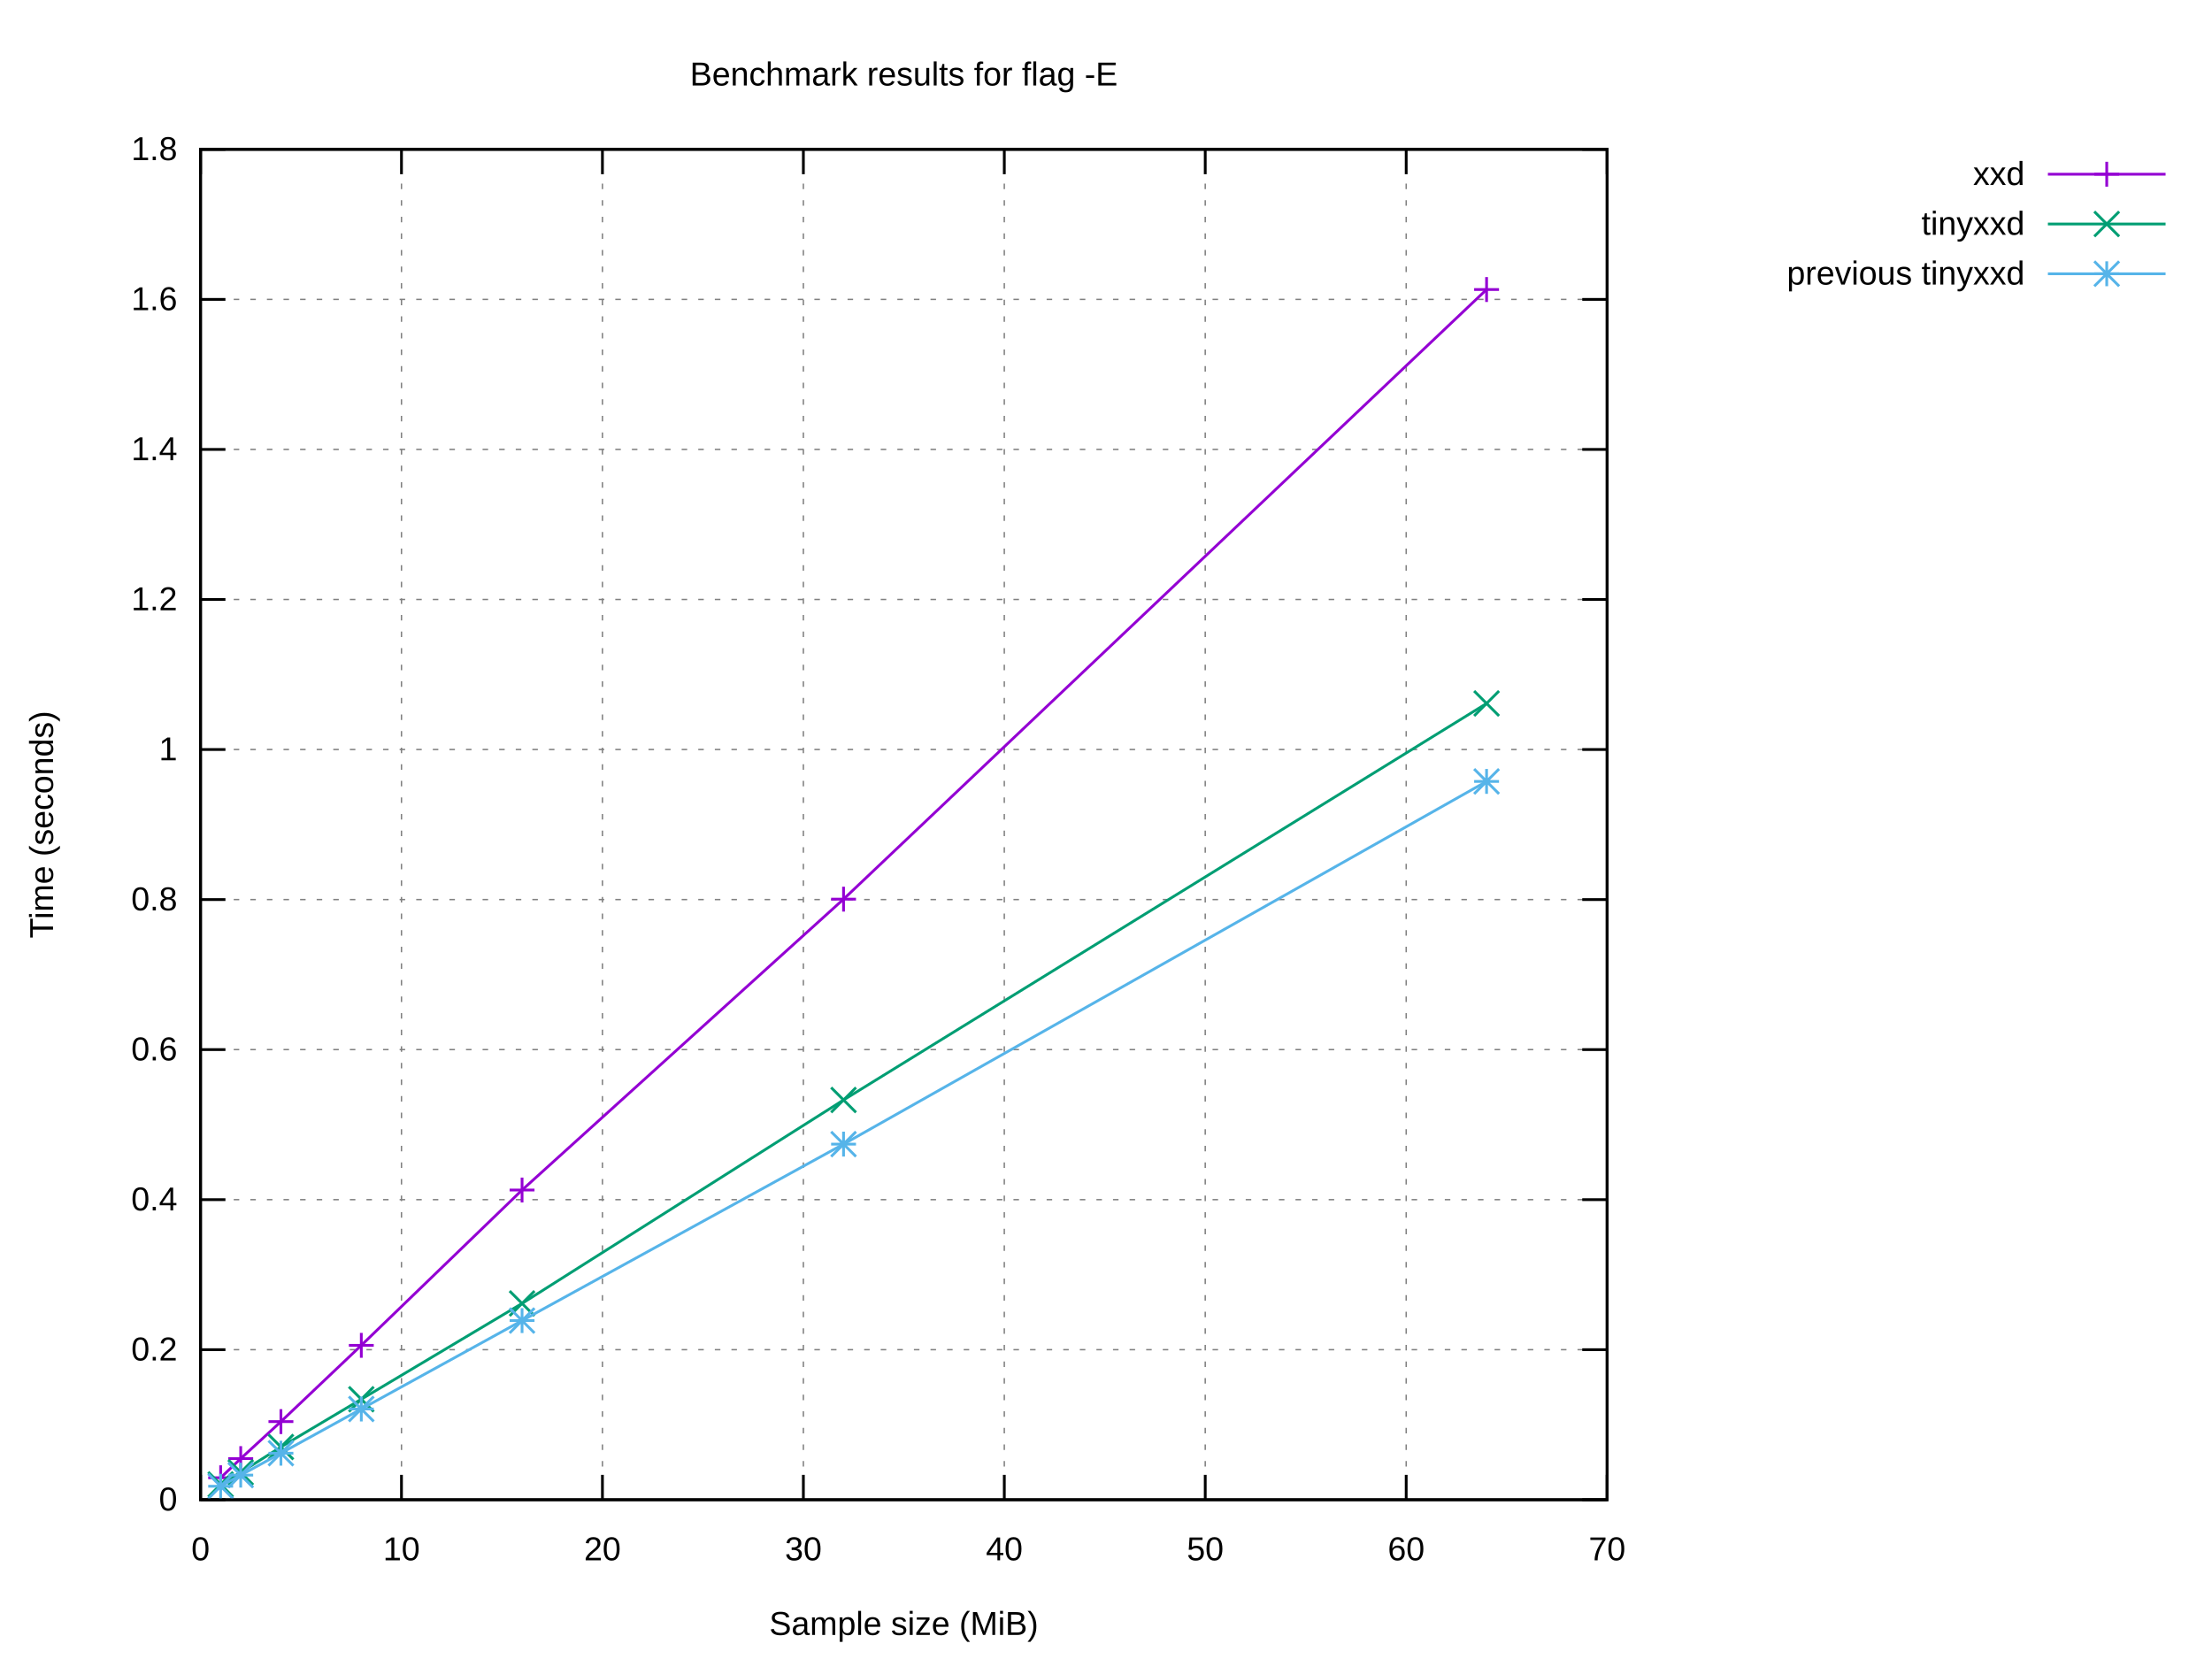
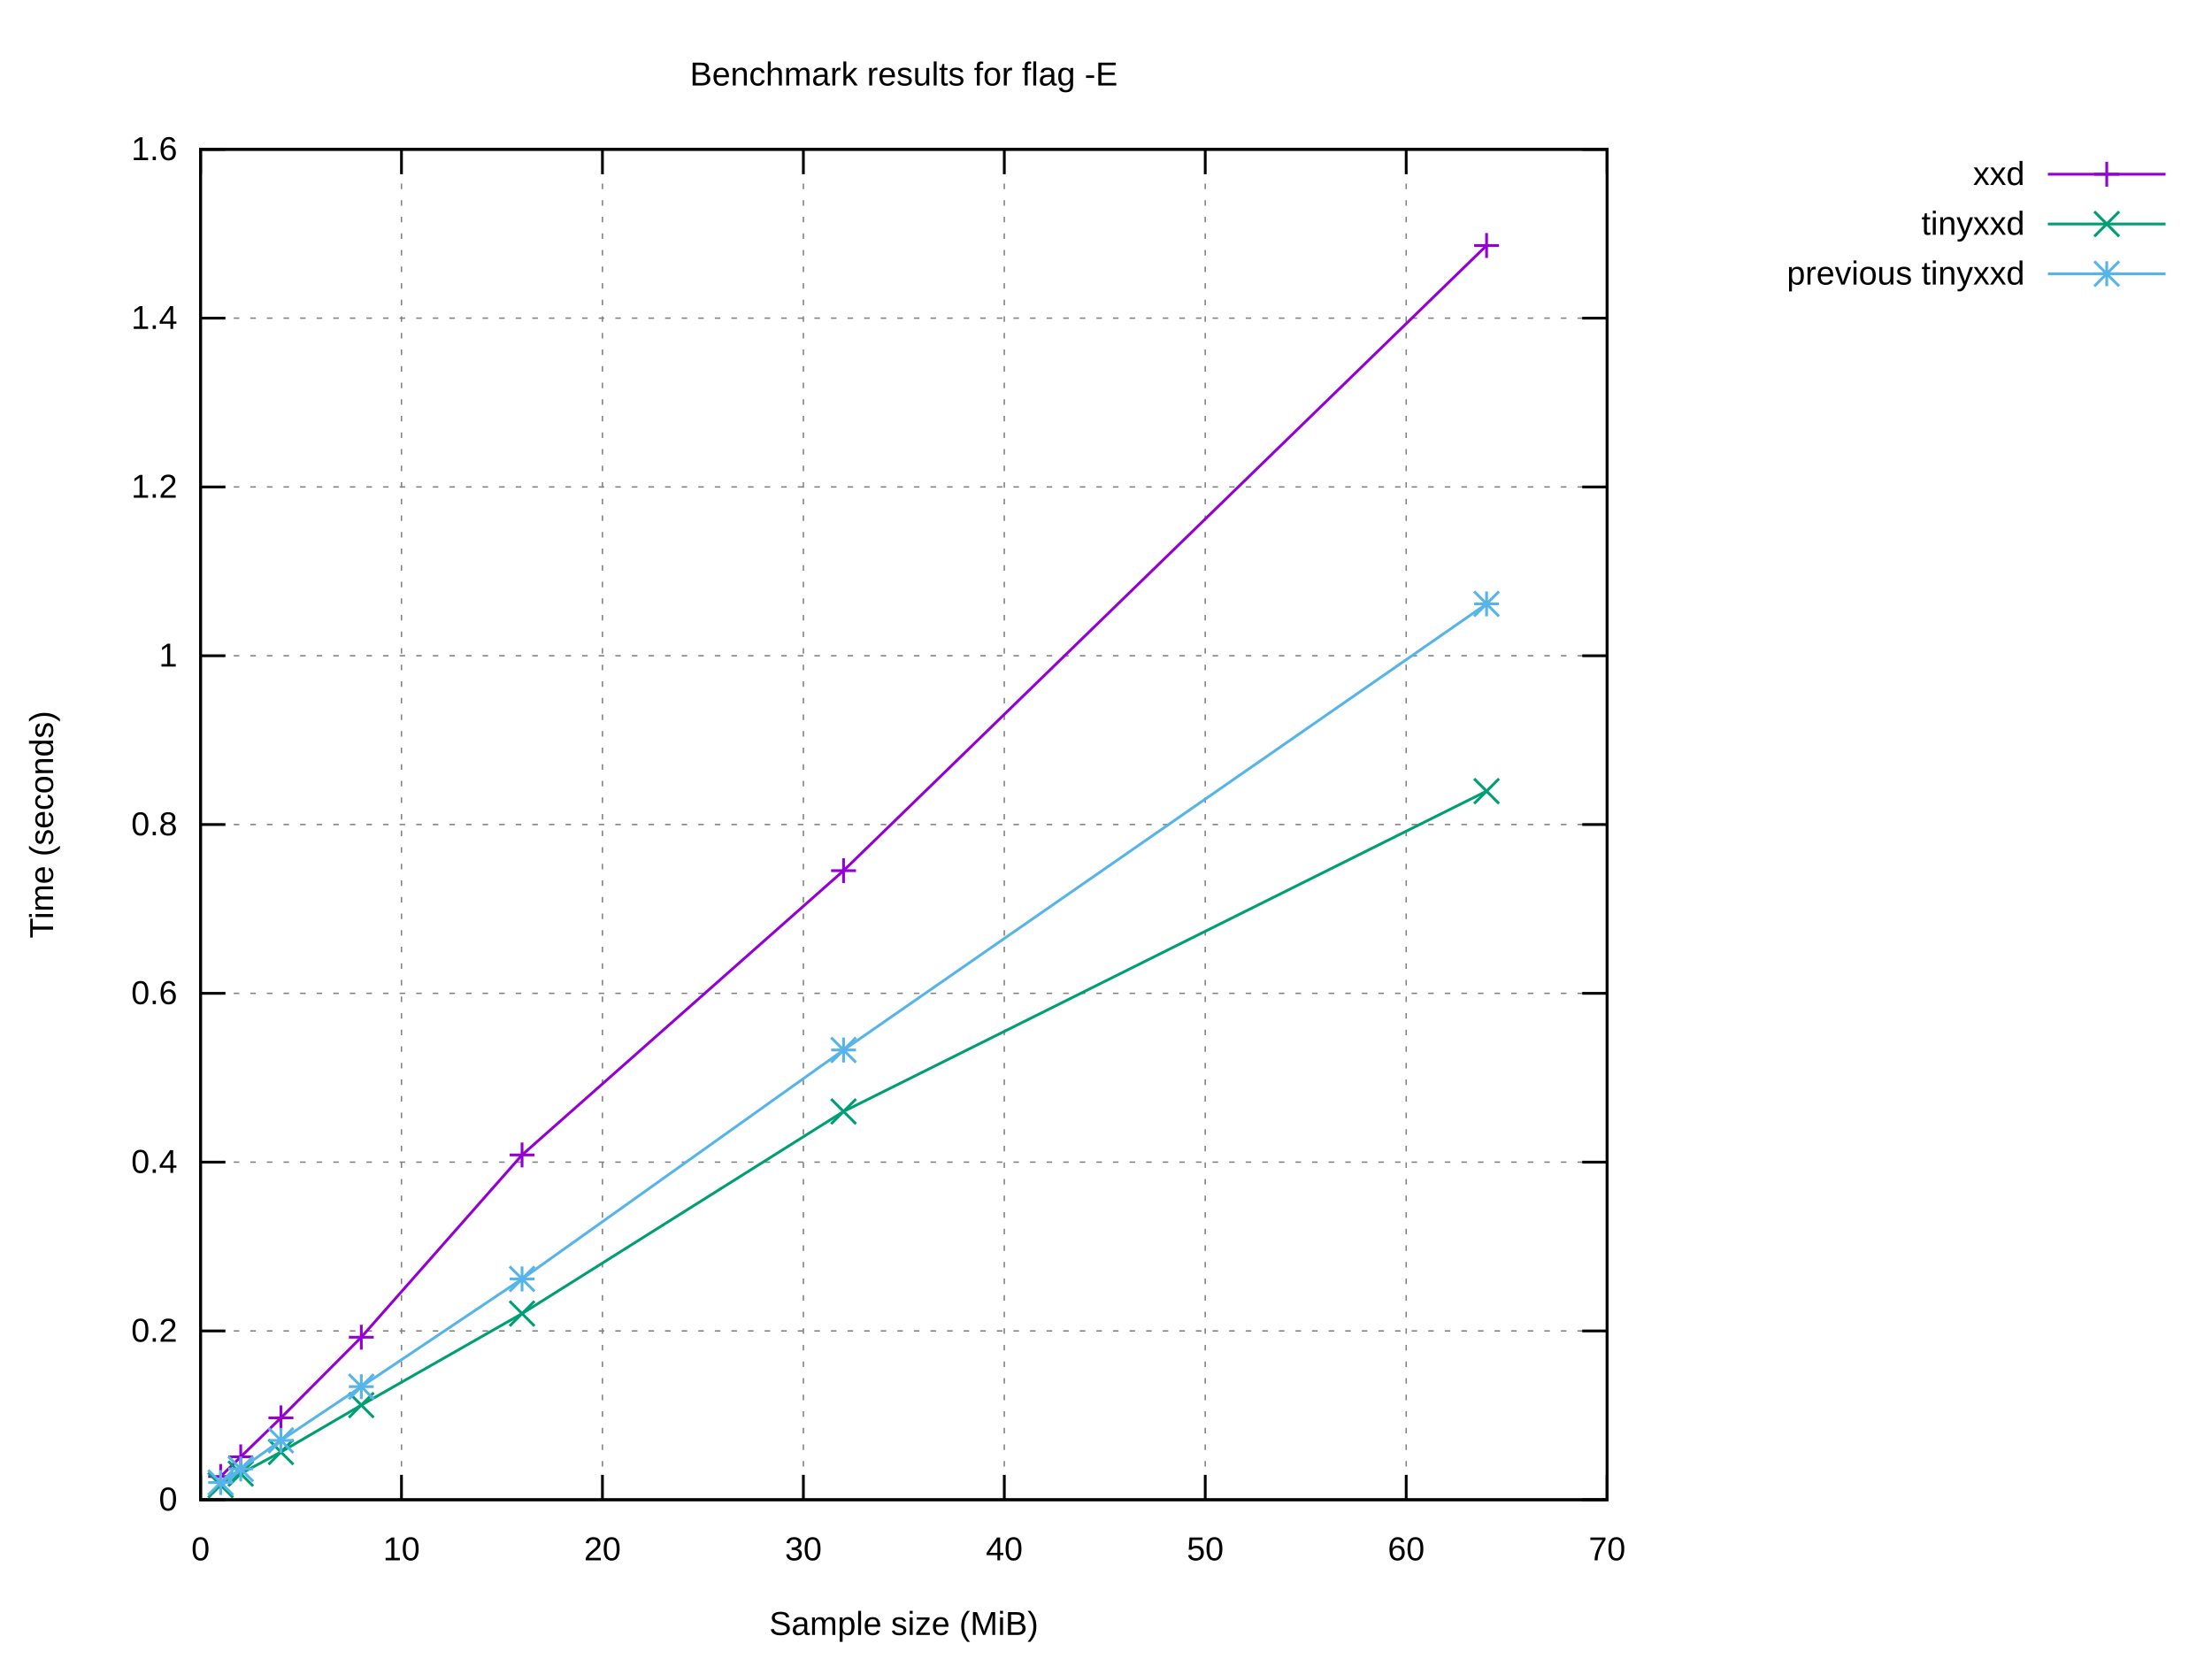
<svg xmlns="http://www.w3.org/2000/svg" xmlns:xlink="http://www.w3.org/1999/xlink" width="800" height="600" viewBox="0 0 800 600">
  <g id="gnuplot_canvas">
    <rect x="0" y="0" width="800" height="600" fill="#ffffff" />
    <defs>
      <circle id="gpDot" r="0.5" stroke-width="0.5" stroke="currentColor" />
      <path id="gpPt0" stroke-width="0.222" stroke="currentColor" d="M-1,0 h2 M0,-1 v2" />
      <path id="gpPt1" stroke-width="0.222" stroke="currentColor" d="M-1,-1 L1,1 M1,-1 L-1,1" />
      <path id="gpPt2" stroke-width="0.222" stroke="currentColor" d="M-1,0 L1,0 M0,-1 L0,1 M-1,-1 L1,1 M-1,1 L1,-1" />
      <rect id="gpPt3" stroke-width="0.222" stroke="currentColor" x="-1" y="-1" width="2" height="2" />
      <rect id="gpPt4" stroke-width="0.222" stroke="currentColor" fill="currentColor" x="-1" y="-1" width="2" height="2" />
      <circle id="gpPt5" stroke-width="0.222" stroke="currentColor" cx="0" cy="0" r="1" />
      <use xlink:href="#gpPt5" id="gpPt6" fill="currentColor" stroke="none" />
      <path id="gpPt7" stroke-width="0.222" stroke="currentColor" d="M0,-1.33 L-1.33,0.67 L1.33,0.67 z" />
      <use xlink:href="#gpPt7" id="gpPt8" fill="currentColor" stroke="none" />
      <use xlink:href="#gpPt7" id="gpPt9" stroke="currentColor" transform="rotate(180)" />
      <use xlink:href="#gpPt9" id="gpPt10" fill="currentColor" stroke="none" />
      <use xlink:href="#gpPt3" id="gpPt11" stroke="currentColor" transform="rotate(45)" />
      <use xlink:href="#gpPt11" id="gpPt12" fill="currentColor" stroke="none" />
      <path id="gpPt13" stroke-width="0.222" stroke="currentColor" d="M0,1.330 L1.265,0.411 L0.782,-1.067 L-0.782,-1.076 L-1.265,0.411 z" />
      <use xlink:href="#gpPt13" id="gpPt14" fill="currentColor" stroke="none" />
      <filter id="textbox" filterUnits="objectBoundingBox" x="0" y="0" height="1" width="1">
        <feFlood flood-color="#FFFFFF" flood-opacity="1" result="bgnd" />
        <feComposite in="SourceGraphic" in2="bgnd" operator="atop" />
      </filter>
      <filter id="greybox" filterUnits="objectBoundingBox" x="0" y="0" height="1" width="1">
        <feFlood flood-color="lightgrey" flood-opacity="1" result="grey" />
        <feComposite in="SourceGraphic" in2="grey" operator="atop" />
      </filter>
    </defs>
    <g fill="none" color="#FFFFFF" stroke="currentColor" stroke-width="1.00" stroke-linecap="butt" stroke-linejoin="miter">
</g>
    <g fill="none" color="black" stroke="currentColor" stroke-width="1.00" stroke-linecap="butt" stroke-linejoin="miter">
</g>
    <g fill="none" color="black" stroke="black" stroke-width="0.50" stroke-linecap="butt" stroke-linejoin="miter">
</g>
    <g fill="none" color="gray" stroke="currentColor" stroke-width="0.50" stroke-linecap="butt" stroke-linejoin="miter">
      <path stroke="gray" stroke-dasharray="2,4" class="gridline" d="M72.53,542.40 L581.24,542.40  " />
    </g>
    <g fill="none" color="gray" stroke="gray" stroke-width="1.00" stroke-linecap="butt" stroke-linejoin="miter">
</g>
    <g fill="none" color="black" stroke="currentColor" stroke-width="1.00" stroke-linecap="butt" stroke-linejoin="miter">
      <path stroke="black" d="M72.53,542.40 L81.53,542.40 M581.24,542.40 L572.24,542.40  " />
      <g transform="translate(64.14,546.30)" stroke="none" fill="black" font-family="Arial" font-size="12.00" text-anchor="end">
        <text>
          <tspan font-family="Arial"> 0</tspan>
        </text>
      </g>
    </g>
    <g fill="none" color="black" stroke="currentColor" stroke-width="1.00" stroke-linecap="butt" stroke-linejoin="miter">
</g>
    <g fill="none" color="black" stroke="black" stroke-width="0.50" stroke-linecap="butt" stroke-linejoin="miter">
</g>
    <g fill="none" color="gray" stroke="currentColor" stroke-width="0.50" stroke-linecap="butt" stroke-linejoin="miter">
-       <path stroke="gray" stroke-dasharray="2,4" class="gridline" d="M72.53,488.13 L581.24,488.13  " />
-     </g>
-     <g fill="none" color="gray" stroke="gray" stroke-width="1.00" stroke-linecap="butt" stroke-linejoin="miter">
- </g>
-     <g fill="none" color="black" stroke="currentColor" stroke-width="1.00" stroke-linecap="butt" stroke-linejoin="miter">
-       <path stroke="black" d="M72.53,488.13 L81.53,488.13 M581.24,488.13 L572.24,488.13  " />
-       <g transform="translate(64.14,492.03)" stroke="none" fill="black" font-family="Arial" font-size="12.00" text-anchor="end">
+       <path stroke="gray" stroke-dasharray="2,4" class="gridline" d="M72.53,481.35 L581.24,481.35  " />
+     </g>
+     <g fill="none" color="gray" stroke="gray" stroke-width="1.00" stroke-linecap="butt" stroke-linejoin="miter">
+ </g>
+     <g fill="none" color="black" stroke="currentColor" stroke-width="1.00" stroke-linecap="butt" stroke-linejoin="miter">
+       <path stroke="black" d="M72.53,481.35 L81.53,481.35 M581.24,481.35 L572.24,481.35  " />
+       <g transform="translate(64.14,485.25)" stroke="none" fill="black" font-family="Arial" font-size="12.00" text-anchor="end">
        <text>
          <tspan font-family="Arial"> 0.2</tspan>
        </text>
      </g>
    </g>
    <g fill="none" color="black" stroke="currentColor" stroke-width="1.00" stroke-linecap="butt" stroke-linejoin="miter">
</g>
    <g fill="none" color="black" stroke="black" stroke-width="0.50" stroke-linecap="butt" stroke-linejoin="miter">
</g>
    <g fill="none" color="gray" stroke="currentColor" stroke-width="0.50" stroke-linecap="butt" stroke-linejoin="miter">
-       <path stroke="gray" stroke-dasharray="2,4" class="gridline" d="M72.53,433.87 L581.24,433.87  " />
-     </g>
-     <g fill="none" color="gray" stroke="gray" stroke-width="1.00" stroke-linecap="butt" stroke-linejoin="miter">
- </g>
-     <g fill="none" color="black" stroke="currentColor" stroke-width="1.00" stroke-linecap="butt" stroke-linejoin="miter">
-       <path stroke="black" d="M72.53,433.87 L81.53,433.87 M581.24,433.87 L572.24,433.87  " />
-       <g transform="translate(64.14,437.77)" stroke="none" fill="black" font-family="Arial" font-size="12.00" text-anchor="end">
+       <path stroke="gray" stroke-dasharray="2,4" class="gridline" d="M72.53,420.30 L581.24,420.30  " />
+     </g>
+     <g fill="none" color="gray" stroke="gray" stroke-width="1.00" stroke-linecap="butt" stroke-linejoin="miter">
+ </g>
+     <g fill="none" color="black" stroke="currentColor" stroke-width="1.00" stroke-linecap="butt" stroke-linejoin="miter">
+       <path stroke="black" d="M72.53,420.30 L81.53,420.30 M581.24,420.30 L572.24,420.30  " />
+       <g transform="translate(64.14,424.20)" stroke="none" fill="black" font-family="Arial" font-size="12.00" text-anchor="end">
        <text>
          <tspan font-family="Arial"> 0.4</tspan>
        </text>
      </g>
    </g>
    <g fill="none" color="black" stroke="currentColor" stroke-width="1.00" stroke-linecap="butt" stroke-linejoin="miter">
</g>
    <g fill="none" color="black" stroke="black" stroke-width="0.50" stroke-linecap="butt" stroke-linejoin="miter">
</g>
    <g fill="none" color="gray" stroke="currentColor" stroke-width="0.50" stroke-linecap="butt" stroke-linejoin="miter">
-       <path stroke="gray" stroke-dasharray="2,4" class="gridline" d="M72.53,379.60 L581.24,379.60  " />
-     </g>
-     <g fill="none" color="gray" stroke="gray" stroke-width="1.00" stroke-linecap="butt" stroke-linejoin="miter">
- </g>
-     <g fill="none" color="black" stroke="currentColor" stroke-width="1.00" stroke-linecap="butt" stroke-linejoin="miter">
-       <path stroke="black" d="M72.53,379.60 L81.53,379.60 M581.24,379.60 L572.24,379.60  " />
-       <g transform="translate(64.14,383.50)" stroke="none" fill="black" font-family="Arial" font-size="12.00" text-anchor="end">
+       <path stroke="gray" stroke-dasharray="2,4" class="gridline" d="M72.53,359.25 L581.24,359.25  " />
+     </g>
+     <g fill="none" color="gray" stroke="gray" stroke-width="1.00" stroke-linecap="butt" stroke-linejoin="miter">
+ </g>
+     <g fill="none" color="black" stroke="currentColor" stroke-width="1.00" stroke-linecap="butt" stroke-linejoin="miter">
+       <path stroke="black" d="M72.53,359.25 L81.53,359.25 M581.24,359.25 L572.24,359.25  " />
+       <g transform="translate(64.14,363.15)" stroke="none" fill="black" font-family="Arial" font-size="12.00" text-anchor="end">
        <text>
          <tspan font-family="Arial"> 0.6</tspan>
        </text>
      </g>
    </g>
    <g fill="none" color="black" stroke="currentColor" stroke-width="1.00" stroke-linecap="butt" stroke-linejoin="miter">
</g>
    <g fill="none" color="black" stroke="black" stroke-width="0.50" stroke-linecap="butt" stroke-linejoin="miter">
</g>
    <g fill="none" color="gray" stroke="currentColor" stroke-width="0.50" stroke-linecap="butt" stroke-linejoin="miter">
-       <path stroke="gray" stroke-dasharray="2,4" class="gridline" d="M72.53,325.34 L581.24,325.34  " />
-     </g>
-     <g fill="none" color="gray" stroke="gray" stroke-width="1.00" stroke-linecap="butt" stroke-linejoin="miter">
- </g>
-     <g fill="none" color="black" stroke="currentColor" stroke-width="1.00" stroke-linecap="butt" stroke-linejoin="miter">
-       <path stroke="black" d="M72.53,325.34 L81.53,325.34 M581.24,325.34 L572.24,325.34  " />
-       <g transform="translate(64.14,329.24)" stroke="none" fill="black" font-family="Arial" font-size="12.00" text-anchor="end">
+       <path stroke="gray" stroke-dasharray="2,4" class="gridline" d="M72.53,298.20 L581.24,298.20  " />
+     </g>
+     <g fill="none" color="gray" stroke="gray" stroke-width="1.00" stroke-linecap="butt" stroke-linejoin="miter">
+ </g>
+     <g fill="none" color="black" stroke="currentColor" stroke-width="1.00" stroke-linecap="butt" stroke-linejoin="miter">
+       <path stroke="black" d="M72.53,298.20 L81.53,298.20 M581.24,298.20 L572.24,298.20  " />
+       <g transform="translate(64.14,302.10)" stroke="none" fill="black" font-family="Arial" font-size="12.00" text-anchor="end">
        <text>
          <tspan font-family="Arial"> 0.8</tspan>
        </text>
      </g>
    </g>
    <g fill="none" color="black" stroke="currentColor" stroke-width="1.00" stroke-linecap="butt" stroke-linejoin="miter">
</g>
    <g fill="none" color="black" stroke="black" stroke-width="0.50" stroke-linecap="butt" stroke-linejoin="miter">
</g>
    <g fill="none" color="gray" stroke="currentColor" stroke-width="0.50" stroke-linecap="butt" stroke-linejoin="miter">
-       <path stroke="gray" stroke-dasharray="2,4" class="gridline" d="M72.53,271.07 L581.24,271.07  " />
-     </g>
-     <g fill="none" color="gray" stroke="gray" stroke-width="1.00" stroke-linecap="butt" stroke-linejoin="miter">
- </g>
-     <g fill="none" color="black" stroke="currentColor" stroke-width="1.00" stroke-linecap="butt" stroke-linejoin="miter">
-       <path stroke="black" d="M72.53,271.07 L81.53,271.07 M581.24,271.07 L572.24,271.07  " />
-       <g transform="translate(64.14,274.97)" stroke="none" fill="black" font-family="Arial" font-size="12.00" text-anchor="end">
+       <path stroke="gray" stroke-dasharray="2,4" class="gridline" d="M72.53,237.16 L581.24,237.16  " />
+     </g>
+     <g fill="none" color="gray" stroke="gray" stroke-width="1.00" stroke-linecap="butt" stroke-linejoin="miter">
+ </g>
+     <g fill="none" color="black" stroke="currentColor" stroke-width="1.00" stroke-linecap="butt" stroke-linejoin="miter">
+       <path stroke="black" d="M72.53,237.16 L81.53,237.16 M581.24,237.16 L572.24,237.16  " />
+       <g transform="translate(64.14,241.06)" stroke="none" fill="black" font-family="Arial" font-size="12.00" text-anchor="end">
        <text>
          <tspan font-family="Arial"> 1</tspan>
        </text>
      </g>
    </g>
    <g fill="none" color="black" stroke="currentColor" stroke-width="1.00" stroke-linecap="butt" stroke-linejoin="miter">
</g>
    <g fill="none" color="black" stroke="black" stroke-width="0.50" stroke-linecap="butt" stroke-linejoin="miter">
</g>
    <g fill="none" color="gray" stroke="currentColor" stroke-width="0.50" stroke-linecap="butt" stroke-linejoin="miter">
-       <path stroke="gray" stroke-dasharray="2,4" class="gridline" d="M72.53,216.81 L581.24,216.81  " />
-     </g>
-     <g fill="none" color="gray" stroke="gray" stroke-width="1.00" stroke-linecap="butt" stroke-linejoin="miter">
- </g>
-     <g fill="none" color="black" stroke="currentColor" stroke-width="1.00" stroke-linecap="butt" stroke-linejoin="miter">
-       <path stroke="black" d="M72.53,216.81 L81.53,216.81 M581.24,216.81 L572.24,216.81  " />
-       <g transform="translate(64.14,220.71)" stroke="none" fill="black" font-family="Arial" font-size="12.00" text-anchor="end">
+       <path stroke="gray" stroke-dasharray="2,4" class="gridline" d="M72.53,176.11 L581.24,176.11  " />
+     </g>
+     <g fill="none" color="gray" stroke="gray" stroke-width="1.00" stroke-linecap="butt" stroke-linejoin="miter">
+ </g>
+     <g fill="none" color="black" stroke="currentColor" stroke-width="1.00" stroke-linecap="butt" stroke-linejoin="miter">
+       <path stroke="black" d="M72.53,176.11 L81.53,176.11 M581.24,176.11 L572.24,176.11  " />
+       <g transform="translate(64.14,180.01)" stroke="none" fill="black" font-family="Arial" font-size="12.00" text-anchor="end">
        <text>
          <tspan font-family="Arial"> 1.2</tspan>
        </text>
      </g>
    </g>
    <g fill="none" color="black" stroke="currentColor" stroke-width="1.00" stroke-linecap="butt" stroke-linejoin="miter">
</g>
    <g fill="none" color="black" stroke="black" stroke-width="0.50" stroke-linecap="butt" stroke-linejoin="miter">
</g>
    <g fill="none" color="gray" stroke="currentColor" stroke-width="0.50" stroke-linecap="butt" stroke-linejoin="miter">
-       <path stroke="gray" stroke-dasharray="2,4" class="gridline" d="M72.53,162.54 L581.24,162.54  " />
-     </g>
-     <g fill="none" color="gray" stroke="gray" stroke-width="1.00" stroke-linecap="butt" stroke-linejoin="miter">
- </g>
-     <g fill="none" color="black" stroke="currentColor" stroke-width="1.00" stroke-linecap="butt" stroke-linejoin="miter">
-       <path stroke="black" d="M72.53,162.54 L81.53,162.54 M581.24,162.54 L572.24,162.54  " />
-       <g transform="translate(64.14,166.44)" stroke="none" fill="black" font-family="Arial" font-size="12.00" text-anchor="end">
+       <path stroke="gray" stroke-dasharray="2,4" class="gridline" d="M72.53,115.06 L581.24,115.06  " />
+     </g>
+     <g fill="none" color="gray" stroke="gray" stroke-width="1.00" stroke-linecap="butt" stroke-linejoin="miter">
+ </g>
+     <g fill="none" color="black" stroke="currentColor" stroke-width="1.00" stroke-linecap="butt" stroke-linejoin="miter">
+       <path stroke="black" d="M72.53,115.06 L81.53,115.06 M581.24,115.06 L572.24,115.06  " />
+       <g transform="translate(64.14,118.96)" stroke="none" fill="black" font-family="Arial" font-size="12.00" text-anchor="end">
        <text>
          <tspan font-family="Arial"> 1.4</tspan>
-         </text>
-       </g>
-     </g>
-     <g fill="none" color="black" stroke="currentColor" stroke-width="1.00" stroke-linecap="butt" stroke-linejoin="miter">
- </g>
-     <g fill="none" color="black" stroke="black" stroke-width="0.50" stroke-linecap="butt" stroke-linejoin="miter">
- </g>
-     <g fill="none" color="gray" stroke="currentColor" stroke-width="0.50" stroke-linecap="butt" stroke-linejoin="miter">
-       <path stroke="gray" stroke-dasharray="2,4" class="gridline" d="M72.53,108.28 L581.24,108.28  " />
-     </g>
-     <g fill="none" color="gray" stroke="gray" stroke-width="1.00" stroke-linecap="butt" stroke-linejoin="miter">
- </g>
-     <g fill="none" color="black" stroke="currentColor" stroke-width="1.00" stroke-linecap="butt" stroke-linejoin="miter">
-       <path stroke="black" d="M72.53,108.28 L81.53,108.28 M581.24,108.28 L572.24,108.28  " />
-       <g transform="translate(64.14,112.18)" stroke="none" fill="black" font-family="Arial" font-size="12.00" text-anchor="end">
-         <text>
-           <tspan font-family="Arial"> 1.6</tspan>
        </text>
      </g>
    </g>
    <g fill="none" color="black" stroke="currentColor" stroke-width="1.00" stroke-linecap="butt" stroke-linejoin="miter">
</g>
    <g fill="none" color="black" stroke="black" stroke-width="0.50" stroke-linecap="butt" stroke-linejoin="miter">
</g>
    <g fill="none" color="gray" stroke="currentColor" stroke-width="0.50" stroke-linecap="butt" stroke-linejoin="miter">
      <path stroke="gray" stroke-dasharray="2,4" class="gridline" d="M72.53,54.01 L581.24,54.01  " />
    </g>
    <g fill="none" color="gray" stroke="gray" stroke-width="1.00" stroke-linecap="butt" stroke-linejoin="miter">
</g>
    <g fill="none" color="black" stroke="currentColor" stroke-width="1.00" stroke-linecap="butt" stroke-linejoin="miter">
      <path stroke="black" d="M72.53,54.01 L81.53,54.01 M581.24,54.01 L572.24,54.01  " />
      <g transform="translate(64.14,57.91)" stroke="none" fill="black" font-family="Arial" font-size="12.00" text-anchor="end">
        <text>
-           <tspan font-family="Arial"> 1.8</tspan>
+           <tspan font-family="Arial"> 1.6</tspan>
        </text>
      </g>
    </g>
    <g fill="none" color="black" stroke="currentColor" stroke-width="1.00" stroke-linecap="butt" stroke-linejoin="miter">
</g>
    <g fill="none" color="black" stroke="black" stroke-width="0.50" stroke-linecap="butt" stroke-linejoin="miter">
</g>
    <g fill="none" color="gray" stroke="currentColor" stroke-width="0.50" stroke-linecap="butt" stroke-linejoin="miter">
      <path stroke="gray" stroke-dasharray="2,4" class="gridline" d="M72.53,542.40 L72.53,54.01  " />
    </g>
    <g fill="none" color="gray" stroke="gray" stroke-width="1.00" stroke-linecap="butt" stroke-linejoin="miter">
</g>
    <g fill="none" color="black" stroke="currentColor" stroke-width="1.00" stroke-linecap="butt" stroke-linejoin="miter">
      <path stroke="black" d="M72.53,542.40 L72.53,533.40 M72.53,54.01 L72.53,63.01  " />
      <g transform="translate(72.53,564.30)" stroke="none" fill="black" font-family="Arial" font-size="12.00" text-anchor="middle">
        <text>
          <tspan font-family="Arial"> 0</tspan>
        </text>
      </g>
    </g>
    <g fill="none" color="black" stroke="currentColor" stroke-width="1.00" stroke-linecap="butt" stroke-linejoin="miter">
</g>
    <g fill="none" color="black" stroke="black" stroke-width="0.50" stroke-linecap="butt" stroke-linejoin="miter">
</g>
    <g fill="none" color="gray" stroke="currentColor" stroke-width="0.50" stroke-linecap="butt" stroke-linejoin="miter">
      <path stroke="gray" stroke-dasharray="2,4" class="gridline" d="M145.20,542.40 L145.20,54.01  " />
    </g>
    <g fill="none" color="gray" stroke="gray" stroke-width="1.00" stroke-linecap="butt" stroke-linejoin="miter">
</g>
    <g fill="none" color="black" stroke="currentColor" stroke-width="1.00" stroke-linecap="butt" stroke-linejoin="miter">
      <path stroke="black" d="M145.20,542.40 L145.20,533.40 M145.20,54.01 L145.20,63.01  " />
      <g transform="translate(145.20,564.30)" stroke="none" fill="black" font-family="Arial" font-size="12.00" text-anchor="middle">
        <text>
          <tspan font-family="Arial"> 10</tspan>
        </text>
      </g>
    </g>
    <g fill="none" color="black" stroke="currentColor" stroke-width="1.00" stroke-linecap="butt" stroke-linejoin="miter">
</g>
    <g fill="none" color="black" stroke="black" stroke-width="0.50" stroke-linecap="butt" stroke-linejoin="miter">
</g>
    <g fill="none" color="gray" stroke="currentColor" stroke-width="0.50" stroke-linecap="butt" stroke-linejoin="miter">
      <path stroke="gray" stroke-dasharray="2,4" class="gridline" d="M217.88,542.40 L217.88,54.01  " />
    </g>
    <g fill="none" color="gray" stroke="gray" stroke-width="1.00" stroke-linecap="butt" stroke-linejoin="miter">
</g>
    <g fill="none" color="black" stroke="currentColor" stroke-width="1.00" stroke-linecap="butt" stroke-linejoin="miter">
      <path stroke="black" d="M217.88,542.40 L217.88,533.40 M217.88,54.01 L217.88,63.01  " />
      <g transform="translate(217.88,564.30)" stroke="none" fill="black" font-family="Arial" font-size="12.00" text-anchor="middle">
        <text>
          <tspan font-family="Arial"> 20</tspan>
        </text>
      </g>
    </g>
    <g fill="none" color="black" stroke="currentColor" stroke-width="1.00" stroke-linecap="butt" stroke-linejoin="miter">
</g>
    <g fill="none" color="black" stroke="black" stroke-width="0.50" stroke-linecap="butt" stroke-linejoin="miter">
</g>
    <g fill="none" color="gray" stroke="currentColor" stroke-width="0.50" stroke-linecap="butt" stroke-linejoin="miter">
      <path stroke="gray" stroke-dasharray="2,4" class="gridline" d="M290.55,542.40 L290.55,54.01  " />
    </g>
    <g fill="none" color="gray" stroke="gray" stroke-width="1.00" stroke-linecap="butt" stroke-linejoin="miter">
</g>
    <g fill="none" color="black" stroke="currentColor" stroke-width="1.00" stroke-linecap="butt" stroke-linejoin="miter">
      <path stroke="black" d="M290.55,542.40 L290.55,533.40 M290.55,54.01 L290.55,63.01  " />
      <g transform="translate(290.55,564.30)" stroke="none" fill="black" font-family="Arial" font-size="12.00" text-anchor="middle">
        <text>
          <tspan font-family="Arial"> 30</tspan>
        </text>
      </g>
    </g>
    <g fill="none" color="black" stroke="currentColor" stroke-width="1.00" stroke-linecap="butt" stroke-linejoin="miter">
</g>
    <g fill="none" color="black" stroke="black" stroke-width="0.50" stroke-linecap="butt" stroke-linejoin="miter">
</g>
    <g fill="none" color="gray" stroke="currentColor" stroke-width="0.50" stroke-linecap="butt" stroke-linejoin="miter">
      <path stroke="gray" stroke-dasharray="2,4" class="gridline" d="M363.22,542.40 L363.22,54.01  " />
    </g>
    <g fill="none" color="gray" stroke="gray" stroke-width="1.00" stroke-linecap="butt" stroke-linejoin="miter">
</g>
    <g fill="none" color="black" stroke="currentColor" stroke-width="1.00" stroke-linecap="butt" stroke-linejoin="miter">
      <path stroke="black" d="M363.22,542.40 L363.22,533.40 M363.22,54.01 L363.22,63.01  " />
      <g transform="translate(363.22,564.30)" stroke="none" fill="black" font-family="Arial" font-size="12.00" text-anchor="middle">
        <text>
          <tspan font-family="Arial"> 40</tspan>
        </text>
      </g>
    </g>
    <g fill="none" color="black" stroke="currentColor" stroke-width="1.00" stroke-linecap="butt" stroke-linejoin="miter">
</g>
    <g fill="none" color="black" stroke="black" stroke-width="0.50" stroke-linecap="butt" stroke-linejoin="miter">
</g>
    <g fill="none" color="gray" stroke="currentColor" stroke-width="0.50" stroke-linecap="butt" stroke-linejoin="miter">
      <path stroke="gray" stroke-dasharray="2,4" class="gridline" d="M435.89,542.40 L435.89,54.01  " />
    </g>
    <g fill="none" color="gray" stroke="gray" stroke-width="1.00" stroke-linecap="butt" stroke-linejoin="miter">
</g>
    <g fill="none" color="black" stroke="currentColor" stroke-width="1.00" stroke-linecap="butt" stroke-linejoin="miter">
      <path stroke="black" d="M435.89,542.40 L435.89,533.40 M435.89,54.01 L435.89,63.01  " />
      <g transform="translate(435.89,564.30)" stroke="none" fill="black" font-family="Arial" font-size="12.00" text-anchor="middle">
        <text>
          <tspan font-family="Arial"> 50</tspan>
        </text>
      </g>
    </g>
    <g fill="none" color="black" stroke="currentColor" stroke-width="1.00" stroke-linecap="butt" stroke-linejoin="miter">
</g>
    <g fill="none" color="black" stroke="black" stroke-width="0.50" stroke-linecap="butt" stroke-linejoin="miter">
</g>
    <g fill="none" color="gray" stroke="currentColor" stroke-width="0.50" stroke-linecap="butt" stroke-linejoin="miter">
      <path stroke="gray" stroke-dasharray="2,4" class="gridline" d="M508.57,542.40 L508.57,54.01  " />
    </g>
    <g fill="none" color="gray" stroke="gray" stroke-width="1.00" stroke-linecap="butt" stroke-linejoin="miter">
</g>
    <g fill="none" color="black" stroke="currentColor" stroke-width="1.00" stroke-linecap="butt" stroke-linejoin="miter">
      <path stroke="black" d="M508.57,542.40 L508.57,533.40 M508.57,54.01 L508.57,63.01  " />
      <g transform="translate(508.57,564.30)" stroke="none" fill="black" font-family="Arial" font-size="12.00" text-anchor="middle">
        <text>
          <tspan font-family="Arial"> 60</tspan>
        </text>
      </g>
    </g>
    <g fill="none" color="black" stroke="currentColor" stroke-width="1.00" stroke-linecap="butt" stroke-linejoin="miter">
</g>
    <g fill="none" color="black" stroke="black" stroke-width="0.50" stroke-linecap="butt" stroke-linejoin="miter">
</g>
    <g fill="none" color="gray" stroke="currentColor" stroke-width="0.50" stroke-linecap="butt" stroke-linejoin="miter">
      <path stroke="gray" stroke-dasharray="2,4" class="gridline" d="M581.24,542.40 L581.24,54.01  " />
    </g>
    <g fill="none" color="gray" stroke="gray" stroke-width="1.00" stroke-linecap="butt" stroke-linejoin="miter">
</g>
    <g fill="none" color="black" stroke="currentColor" stroke-width="1.00" stroke-linecap="butt" stroke-linejoin="miter">
      <path stroke="black" d="M581.24,542.40 L581.24,533.40 M581.24,54.01 L581.24,63.01  " />
      <g transform="translate(581.24,564.30)" stroke="none" fill="black" font-family="Arial" font-size="12.00" text-anchor="middle">
        <text>
          <tspan font-family="Arial"> 70</tspan>
        </text>
      </g>
    </g>
    <g fill="none" color="black" stroke="currentColor" stroke-width="1.00" stroke-linecap="butt" stroke-linejoin="miter">
</g>
    <g fill="none" color="black" stroke="currentColor" stroke-width="1.00" stroke-linecap="butt" stroke-linejoin="miter">
      <path stroke="black" d="M72.53,54.01 L72.53,542.40 L581.24,542.40 L581.24,54.01 L72.53,54.01 Z  " />
    </g>
    <g fill="none" color="black" stroke="currentColor" stroke-width="1.00" stroke-linecap="butt" stroke-linejoin="miter">
</g>
    <g id="gnuplot_plot_1">
      <g fill="none" color="black" stroke="currentColor" stroke-width="1.00" stroke-linecap="butt" stroke-linejoin="miter">
        <g transform="translate(732.26,66.91)" stroke="none" fill="black" font-family="Arial" font-size="12.00" text-anchor="end">
          <text>
            <tspan font-family="Arial">xxd</tspan>
          </text>
        </g>
      </g>
      <g fill="none" color="black" stroke="currentColor" stroke-width="1.00" stroke-linecap="butt" stroke-linejoin="miter">
-         <path stroke="rgb(148,   0, 211)" d="M740.65,63.01 L783.21,63.01 M537.64,104.71 L305.08,325.19 L188.81,430.39 L130.67,486.56 L101.60,514.14 L87.06,527.52   L79.80,534.45  " />
-         <use xlink:href="#gpPt0" transform="translate(537.64,104.71) scale(4.50)" color="rgb(148,   0, 211)" />
-         <use xlink:href="#gpPt0" transform="translate(305.08,325.19) scale(4.50)" color="rgb(148,   0, 211)" />
-         <use xlink:href="#gpPt0" transform="translate(188.81,430.39) scale(4.50)" color="rgb(148,   0, 211)" />
-         <use xlink:href="#gpPt0" transform="translate(130.67,486.56) scale(4.50)" color="rgb(148,   0, 211)" />
-         <use xlink:href="#gpPt0" transform="translate(101.60,514.14) scale(4.50)" color="rgb(148,   0, 211)" />
-         <use xlink:href="#gpPt0" transform="translate(87.06,527.52) scale(4.50)" color="rgb(148,   0, 211)" />
-         <use xlink:href="#gpPt0" transform="translate(79.80,534.45) scale(4.50)" color="rgb(148,   0, 211)" />
+         <path stroke="rgb(148,   0, 211)" d="M740.65,63.01 L783.21,63.01 M537.64,88.79 L305.08,314.88 L188.81,417.70 L130.67,483.62 L101.60,512.79 L87.06,526.88   L79.80,534.00  " />
+         <use xlink:href="#gpPt0" transform="translate(537.64,88.79) scale(4.50)" color="rgb(148,   0, 211)" />
+         <use xlink:href="#gpPt0" transform="translate(305.08,314.88) scale(4.50)" color="rgb(148,   0, 211)" />
+         <use xlink:href="#gpPt0" transform="translate(188.81,417.70) scale(4.50)" color="rgb(148,   0, 211)" />
+         <use xlink:href="#gpPt0" transform="translate(130.67,483.62) scale(4.50)" color="rgb(148,   0, 211)" />
+         <use xlink:href="#gpPt0" transform="translate(101.60,512.79) scale(4.50)" color="rgb(148,   0, 211)" />
+         <use xlink:href="#gpPt0" transform="translate(87.06,526.88) scale(4.50)" color="rgb(148,   0, 211)" />
+         <use xlink:href="#gpPt0" transform="translate(79.80,534.00) scale(4.50)" color="rgb(148,   0, 211)" />
        <use xlink:href="#gpPt0" transform="translate(761.93,63.01) scale(4.50)" color="rgb(148,   0, 211)" />
      </g>
    </g>
    <g id="gnuplot_plot_2">
      <g fill="none" color="black" stroke="currentColor" stroke-width="1.00" stroke-linecap="butt" stroke-linejoin="miter">
        <g transform="translate(732.26,84.91)" stroke="none" fill="black" font-family="Arial" font-size="12.00" text-anchor="end">
          <text>
            <tspan font-family="Arial">tinyxxd</tspan>
          </text>
        </g>
      </g>
      <g fill="none" color="black" stroke="currentColor" stroke-width="1.00" stroke-linecap="butt" stroke-linejoin="miter">
-         <path stroke="rgb(  0, 158, 115)" d="M740.65,81.01 L783.21,81.01 M537.64,254.41 L305.08,397.82 L188.81,471.41 L130.67,506.05 L101.60,523.32 L87.06,532.50   L79.80,536.87  " />
-         <use xlink:href="#gpPt1" transform="translate(537.64,254.41) scale(4.50)" color="rgb(  0, 158, 115)" />
-         <use xlink:href="#gpPt1" transform="translate(305.08,397.82) scale(4.50)" color="rgb(  0, 158, 115)" />
-         <use xlink:href="#gpPt1" transform="translate(188.81,471.41) scale(4.50)" color="rgb(  0, 158, 115)" />
-         <use xlink:href="#gpPt1" transform="translate(130.67,506.05) scale(4.50)" color="rgb(  0, 158, 115)" />
-         <use xlink:href="#gpPt1" transform="translate(101.60,523.32) scale(4.50)" color="rgb(  0, 158, 115)" />
-         <use xlink:href="#gpPt1" transform="translate(87.06,532.50) scale(4.50)" color="rgb(  0, 158, 115)" />
-         <use xlink:href="#gpPt1" transform="translate(79.80,536.87) scale(4.50)" color="rgb(  0, 158, 115)" />
+         <path stroke="rgb(  0, 158, 115)" d="M740.65,81.01 L783.21,81.01 M537.64,286.13 L305.08,401.98 L188.81,475.08 L130.67,508.18 L101.60,525.14 L87.06,532.97   L79.80,537.10  " />
+         <use xlink:href="#gpPt1" transform="translate(537.64,286.13) scale(4.50)" color="rgb(  0, 158, 115)" />
+         <use xlink:href="#gpPt1" transform="translate(305.08,401.98) scale(4.50)" color="rgb(  0, 158, 115)" />
+         <use xlink:href="#gpPt1" transform="translate(188.81,475.08) scale(4.50)" color="rgb(  0, 158, 115)" />
+         <use xlink:href="#gpPt1" transform="translate(130.67,508.18) scale(4.50)" color="rgb(  0, 158, 115)" />
+         <use xlink:href="#gpPt1" transform="translate(101.60,525.14) scale(4.50)" color="rgb(  0, 158, 115)" />
+         <use xlink:href="#gpPt1" transform="translate(87.06,532.97) scale(4.50)" color="rgb(  0, 158, 115)" />
+         <use xlink:href="#gpPt1" transform="translate(79.80,537.10) scale(4.50)" color="rgb(  0, 158, 115)" />
        <use xlink:href="#gpPt1" transform="translate(761.93,81.01) scale(4.50)" color="rgb(  0, 158, 115)" />
      </g>
    </g>
    <g id="gnuplot_plot_3">
      <g fill="none" color="black" stroke="currentColor" stroke-width="1.00" stroke-linecap="butt" stroke-linejoin="miter">
        <g transform="translate(732.26,102.91)" stroke="none" fill="black" font-family="Arial" font-size="12.00" text-anchor="end">
          <text>
            <tspan font-family="Arial">previous tinyxxd</tspan>
          </text>
        </g>
      </g>
      <g fill="none" color="black" stroke="currentColor" stroke-width="1.00" stroke-linecap="butt" stroke-linejoin="miter">
-         <path stroke="rgb( 86, 180, 233)" d="M740.65,99.01 L783.21,99.01 M537.64,282.61 L305.08,413.79 L188.81,477.61 L130.67,509.58 L101.60,525.57 L87.06,533.50   L79.80,537.52  " />
-         <use xlink:href="#gpPt2" transform="translate(537.64,282.61) scale(4.50)" color="rgb( 86, 180, 233)" />
-         <use xlink:href="#gpPt2" transform="translate(305.08,413.79) scale(4.50)" color="rgb( 86, 180, 233)" />
-         <use xlink:href="#gpPt2" transform="translate(188.81,477.61) scale(4.50)" color="rgb( 86, 180, 233)" />
-         <use xlink:href="#gpPt2" transform="translate(130.67,509.58) scale(4.50)" color="rgb( 86, 180, 233)" />
-         <use xlink:href="#gpPt2" transform="translate(101.60,525.57) scale(4.50)" color="rgb( 86, 180, 233)" />
-         <use xlink:href="#gpPt2" transform="translate(87.06,533.50) scale(4.50)" color="rgb( 86, 180, 233)" />
-         <use xlink:href="#gpPt2" transform="translate(79.80,537.52) scale(4.50)" color="rgb( 86, 180, 233)" />
+         <path stroke="rgb( 86, 180, 233)" d="M740.65,99.01 L783.21,99.01 M537.64,218.41 L305.08,379.75 L188.81,462.54 L130.67,501.50 L101.60,520.94 L87.06,531.26   L79.80,536.18  " />
+         <use xlink:href="#gpPt2" transform="translate(537.64,218.41) scale(4.50)" color="rgb( 86, 180, 233)" />
+         <use xlink:href="#gpPt2" transform="translate(305.08,379.75) scale(4.50)" color="rgb( 86, 180, 233)" />
+         <use xlink:href="#gpPt2" transform="translate(188.81,462.54) scale(4.50)" color="rgb( 86, 180, 233)" />
+         <use xlink:href="#gpPt2" transform="translate(130.67,501.50) scale(4.50)" color="rgb( 86, 180, 233)" />
+         <use xlink:href="#gpPt2" transform="translate(101.60,520.94) scale(4.50)" color="rgb( 86, 180, 233)" />
+         <use xlink:href="#gpPt2" transform="translate(87.06,531.26) scale(4.50)" color="rgb( 86, 180, 233)" />
+         <use xlink:href="#gpPt2" transform="translate(79.80,536.18) scale(4.50)" color="rgb( 86, 180, 233)" />
        <use xlink:href="#gpPt2" transform="translate(761.93,99.01) scale(4.50)" color="rgb( 86, 180, 233)" />
      </g>
    </g>
    <g fill="none" color="#FFFFFF" stroke="rgb( 86, 180, 233)" stroke-width="2.00" stroke-linecap="butt" stroke-linejoin="miter">
</g>
    <g fill="none" color="black" stroke="currentColor" stroke-width="2.00" stroke-linecap="butt" stroke-linejoin="miter">
</g>
    <g fill="none" color="black" stroke="black" stroke-width="1.00" stroke-linecap="butt" stroke-linejoin="miter">
</g>
    <g fill="none" color="black" stroke="currentColor" stroke-width="1.00" stroke-linecap="butt" stroke-linejoin="miter">
      <path stroke="black" d="M72.53,54.01 L72.53,542.40 L581.24,542.40 L581.24,54.01 L72.53,54.01 Z  " />
      <g transform="translate(19.18,298.21) rotate(270.00)" stroke="none" fill="black" font-family="Arial" font-size="12.00" text-anchor="middle">
        <text>
          <tspan font-family="Arial">Time (seconds)</tspan>
        </text>
      </g>
    </g>
    <g fill="none" color="black" stroke="currentColor" stroke-width="1.00" stroke-linecap="butt" stroke-linejoin="miter">
      <g transform="translate(326.88,591.30)" stroke="none" fill="black" font-family="Arial" font-size="12.00" text-anchor="middle">
        <text>
          <tspan font-family="Arial">Sample size (MiB)</tspan>
        </text>
      </g>
    </g>
    <g fill="none" color="black" stroke="currentColor" stroke-width="1.00" stroke-linecap="butt" stroke-linejoin="miter">
</g>
    <g fill="none" color="black" stroke="currentColor" stroke-width="1.00" stroke-linecap="butt" stroke-linejoin="miter">
      <g transform="translate(326.88,30.91)" stroke="none" fill="black" font-family="Arial" font-size="12.00" text-anchor="middle">
        <text>
          <tspan font-family="Arial">Benchmark results for flag -E</tspan>
        </text>
      </g>
    </g>
    <g fill="none" color="black" stroke="currentColor" stroke-width="1.00" stroke-linecap="butt" stroke-linejoin="miter">
</g>
  </g>
</svg>
